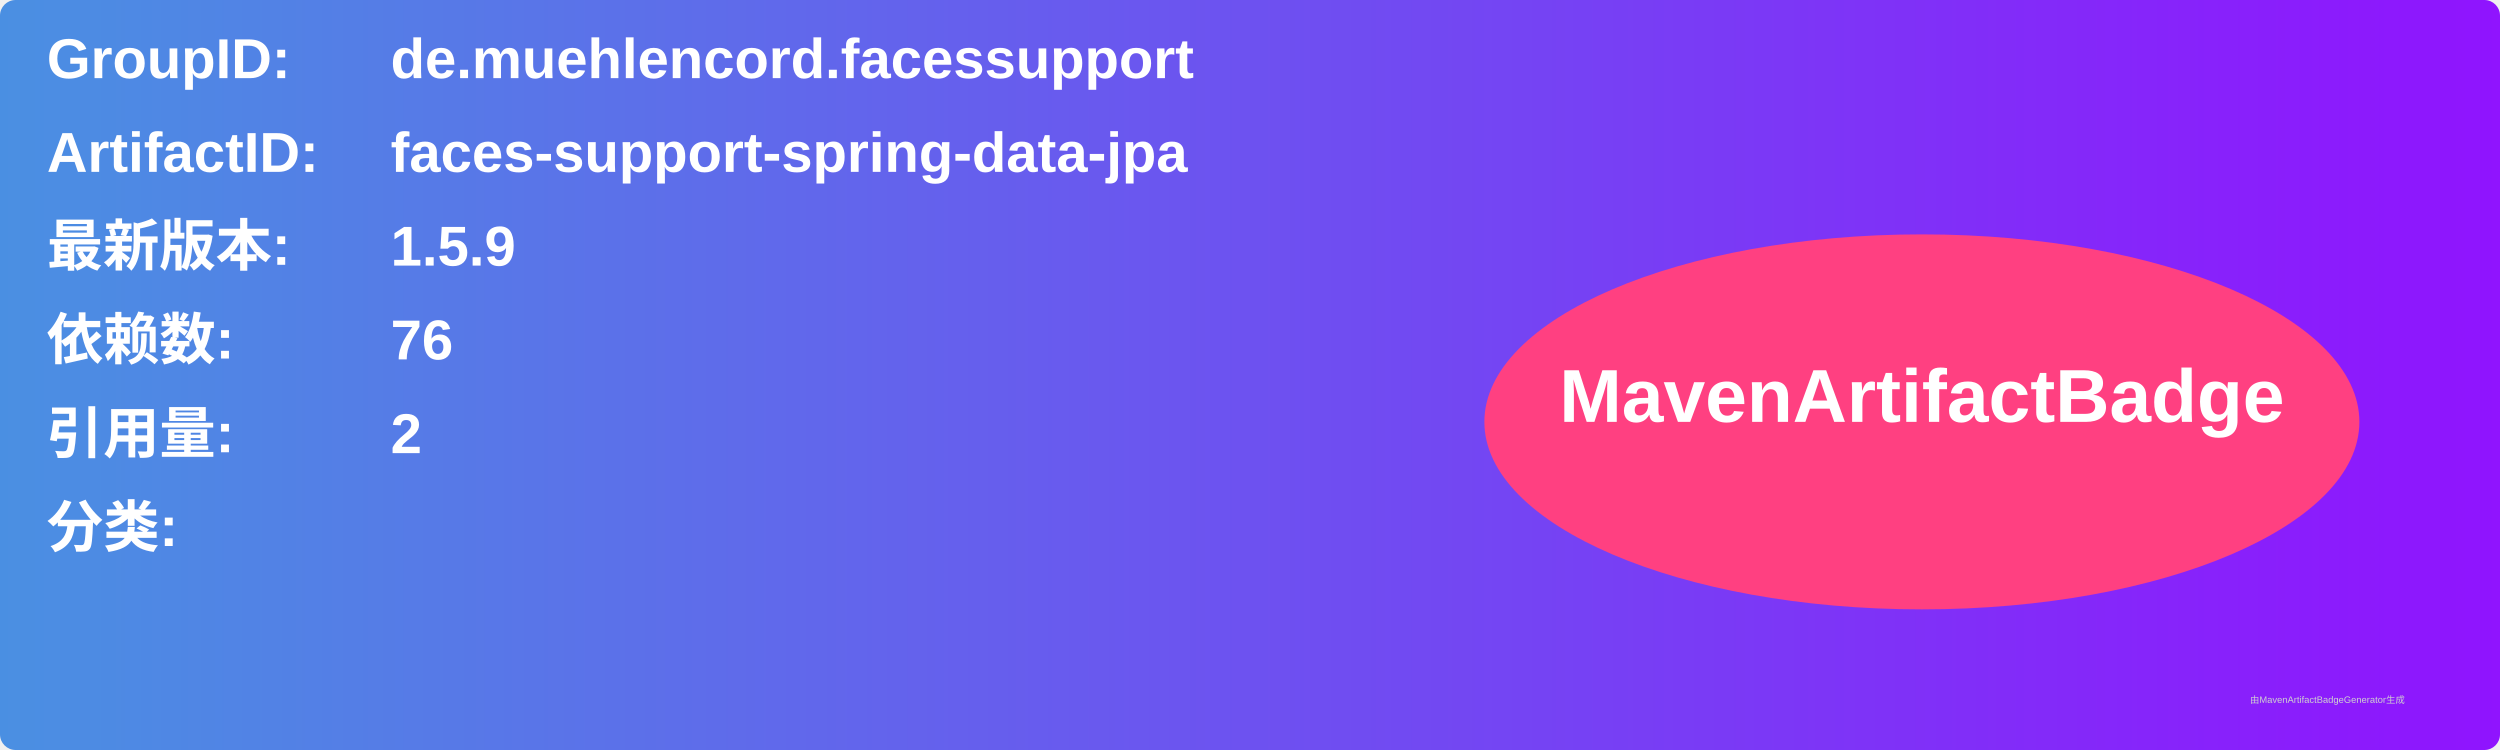
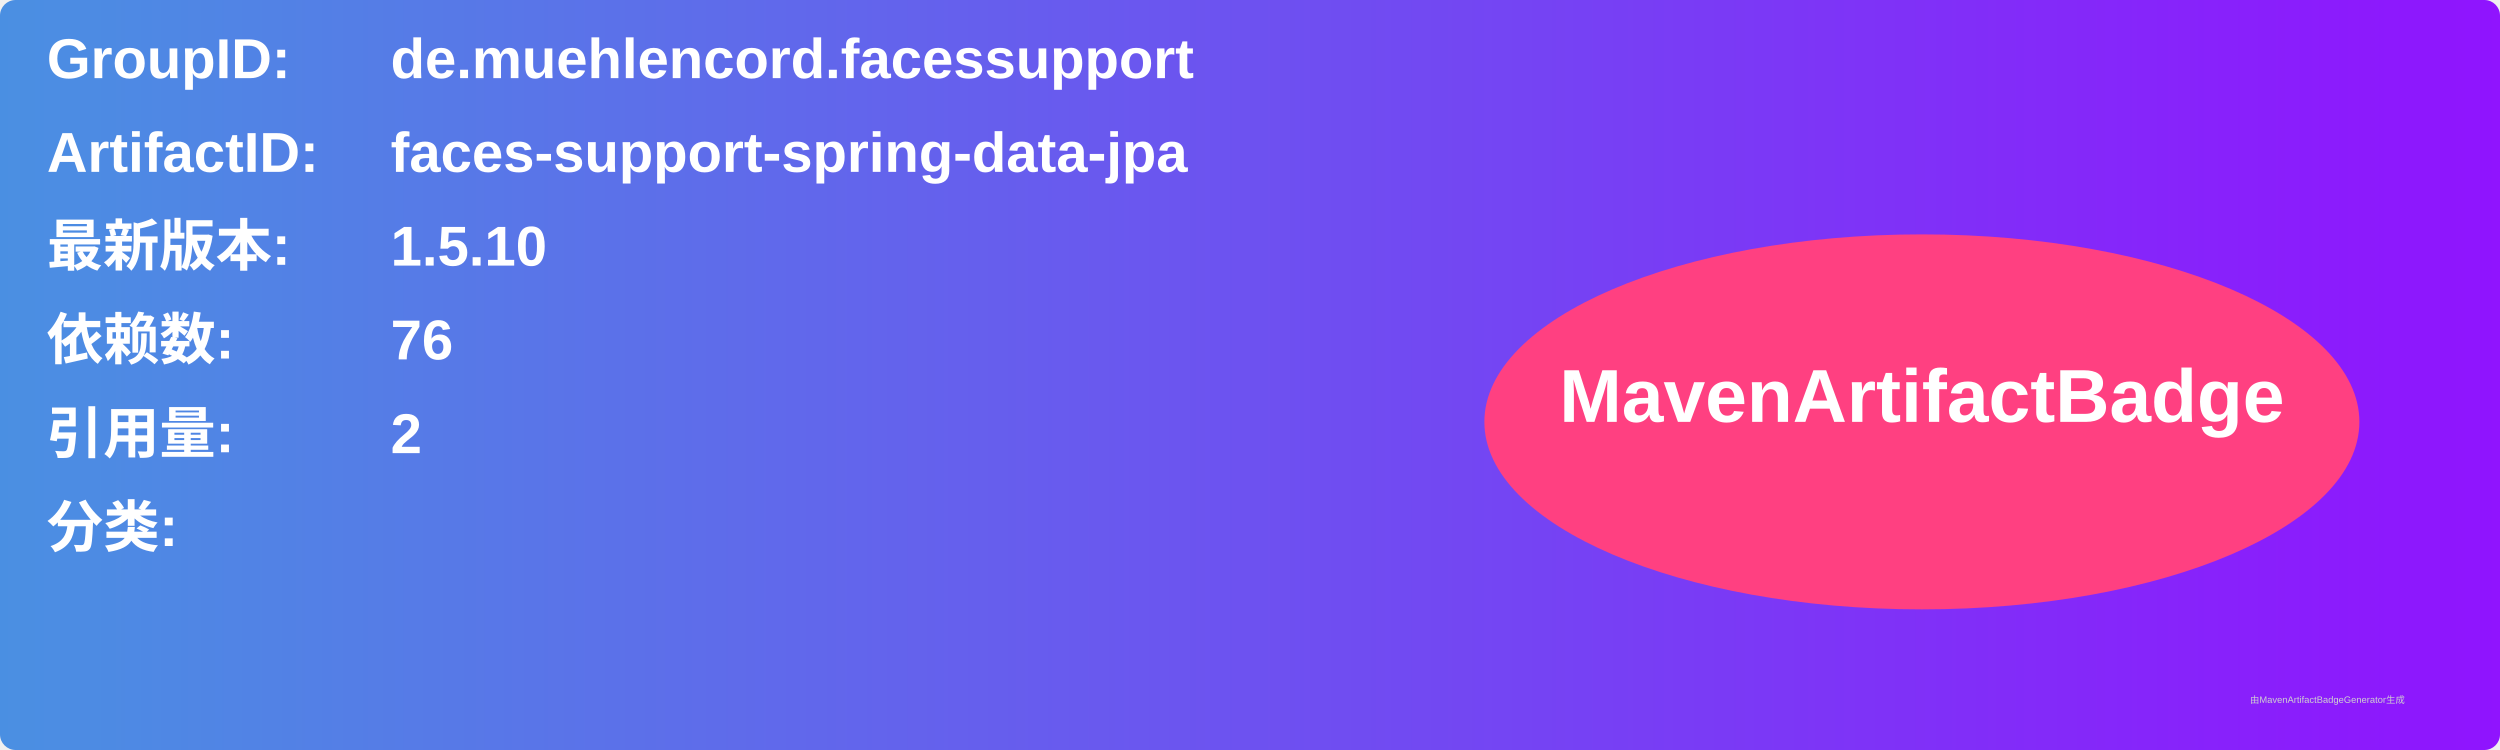
<svg xmlns="http://www.w3.org/2000/svg" width="800" height="240" viewBox="0 0 800 240">
  <linearGradient id="grad" x1="0%" y1="0%" x2="100%" y2="0%">
    <stop offset="0%" stop-color="#4a90e2" />
    <stop offset="100%" stop-color="#9013fe" />
  </linearGradient>
  <rect width="100%" height="100%" rx="5" ry="5" fill="url(#grad)" />
  <g transform="translate(15, 15)">
    <text x="0" y="10" font-family="Arial" font-size="18" fill="white" font-weight="bold" width="260">GroupID:</text>
    <text x="110" y="10" font-family="Arial" font-size="18" fill="white" font-weight="bold" width="460">de.muehlencord.facessupport</text>
    <text x="0" y="40" font-family="Arial" font-size="18" fill="white" font-weight="bold" width="260">ArtifactID:</text>
    <text x="110" y="40" font-family="Arial" font-size="18" fill="white" font-weight="bold" width="460">faces-support-spring-data-jpa</text>
    <text x="0" y="70" font-family="Arial" font-size="18" fill="white" font-weight="bold">最新版本:</text>
    <text x="110" y="70" font-family="Arial" font-size="18" fill="white" font-weight="bold">
-       <tspan font-weight="bold">1.5.9</tspan>
+       <tspan font-weight="bold">1.5.10</tspan>
    </text>
    <text x="0" y="100" font-family="Arial" font-size="18" fill="white" font-weight="bold">依赖数: </text>
    <text x="110" y="100" font-family="Arial" font-size="18" fill="white">
      <tspan font-weight="bold">76</tspan>
    </text>
    <text x="0" y="130" font-family="Arial" font-size="18" fill="white" font-weight="bold">引用量: </text>
    <text x="110" y="130" font-family="Arial" font-size="18" fill="white">
      <tspan font-weight="bold">2</tspan>
    </text>
    <text x="0" y="160" font-family="Arial" font-size="18" fill="white" font-weight="bold">分类:</text>
    <text x="10" y="190" font-family="Arial" font-size="10" fill="white">
      <tspan font-weight="bold" />
    </text>
    <ellipse cx="600" cy="120" rx="140" ry="60" fill="#ff4081" />
    <text x="600" y="120" text-anchor="middle" font-family="Arial" font-size="24" fill="white" font-weight="bold">MavenArtifactBadge</text>
  </g>
  <text x="720" y="225" font-family="Arial" font-size="3" fill="#d0d0d0">由MavenArtifactBadgeGenerator生成</text>
</svg>
